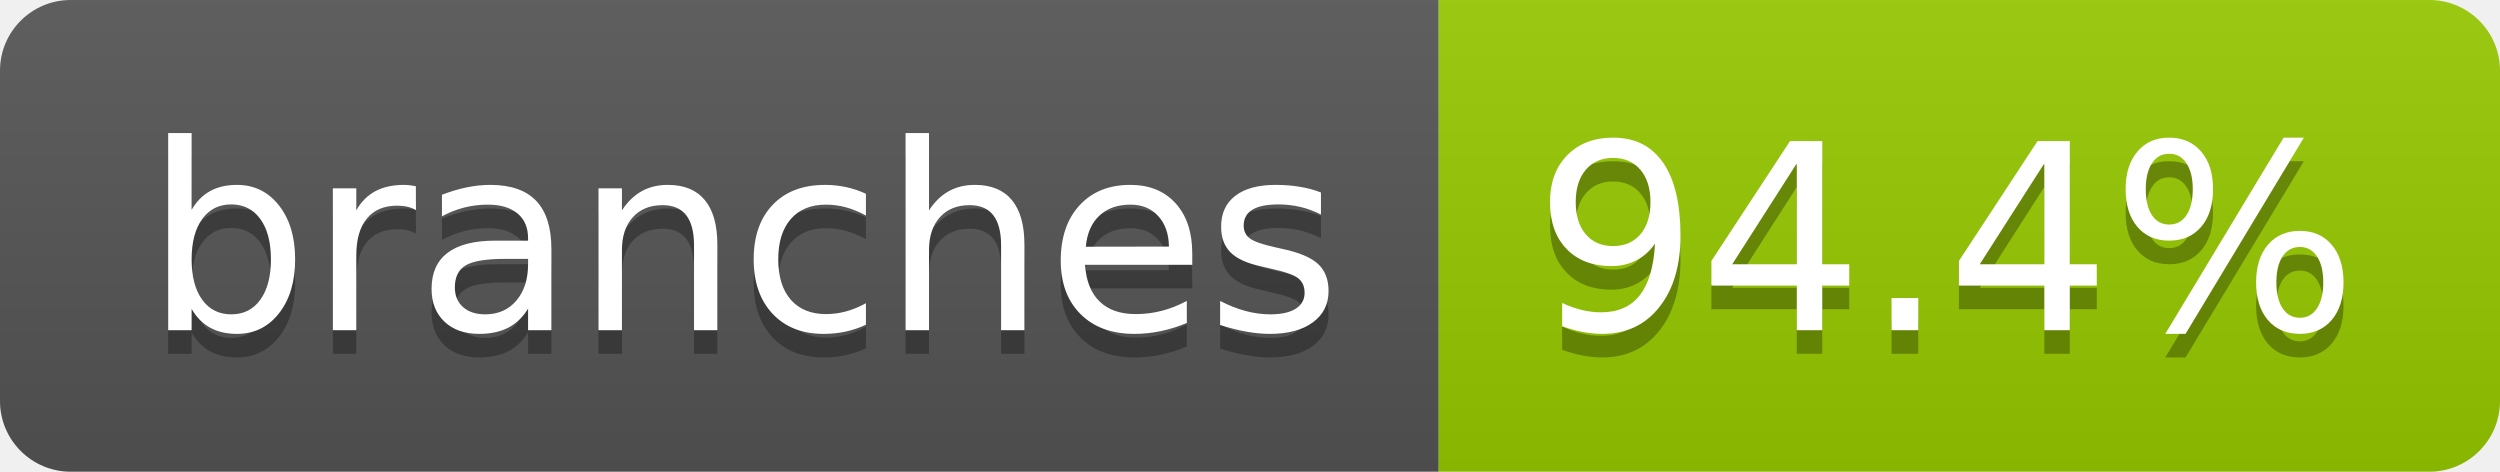
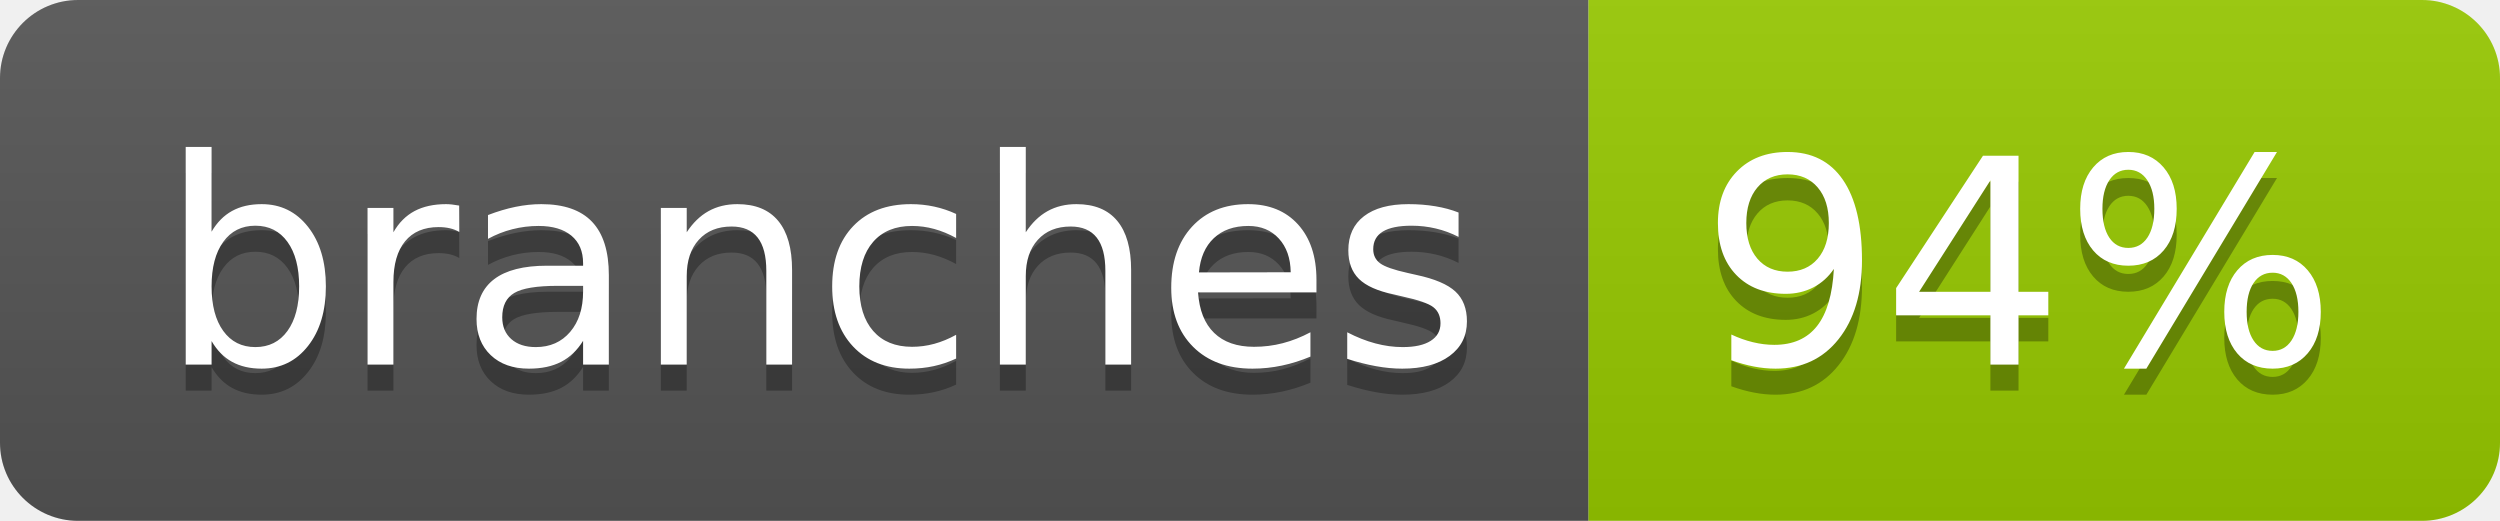
- <svg xmlns="http://www.w3.org/2000/svg" width="106" height="20" role="img" aria-label="branches: 94.4%">
+ <svg xmlns="http://www.w3.org/2000/svg" width="96" height="20" role="img" aria-label="branches: 94%">
  <linearGradient id="s" x2="0" y2="100%">
    <stop offset="0" stop-color="#bbb" stop-opacity=".1" />
    <stop offset="1" stop-opacity=".1" />
  </linearGradient>
  <clipPath id="r">
-     <rect width="106" height="20" rx="3" fill="#fff" />
+     <rect width="96" height="20" rx="3" fill="#fff" />
  </clipPath>
  <g clip-path="url(#r)">
    <rect width="61" height="20" fill="#555" />
-     <rect x="61" width="45" height="20" fill="#97ca00" />
-     <rect width="106" height="20" fill="url(#s)" />
+     <rect x="61" width="35" height="20" fill="#97ca00" />
+     <rect width="96" height="20" fill="url(#s)" />
  </g>
  <g fill="#fff" text-anchor="middle" font-family="Verdana,Geneva,DejaVu Sans,sans-serif" text-rendering="geometricPrecision" font-size="110">
    <text aria-hidden="true" x="315" y="150" fill="#010101" fill-opacity=".3" transform="scale(.1)" textLength="507">branches</text>
    <text x="315" y="140" transform="scale(.1)" fill="#fff" textLength="507">branches</text>
-     <text aria-hidden="true" x="825" y="150" fill="#010101" fill-opacity=".3" transform="scale(.1)" textLength="350">94.4%</text>
-     <text x="825" y="140" transform="scale(.1)" fill="#fff" textLength="350">94.4%</text>
+     <text aria-hidden="true" x="775" y="150" fill="#010101" fill-opacity=".3" transform="scale(.1)" textLength="245">94%</text>
+     <text x="775" y="140" transform="scale(.1)" fill="#fff" textLength="245">94%</text>
  </g>
</svg>
